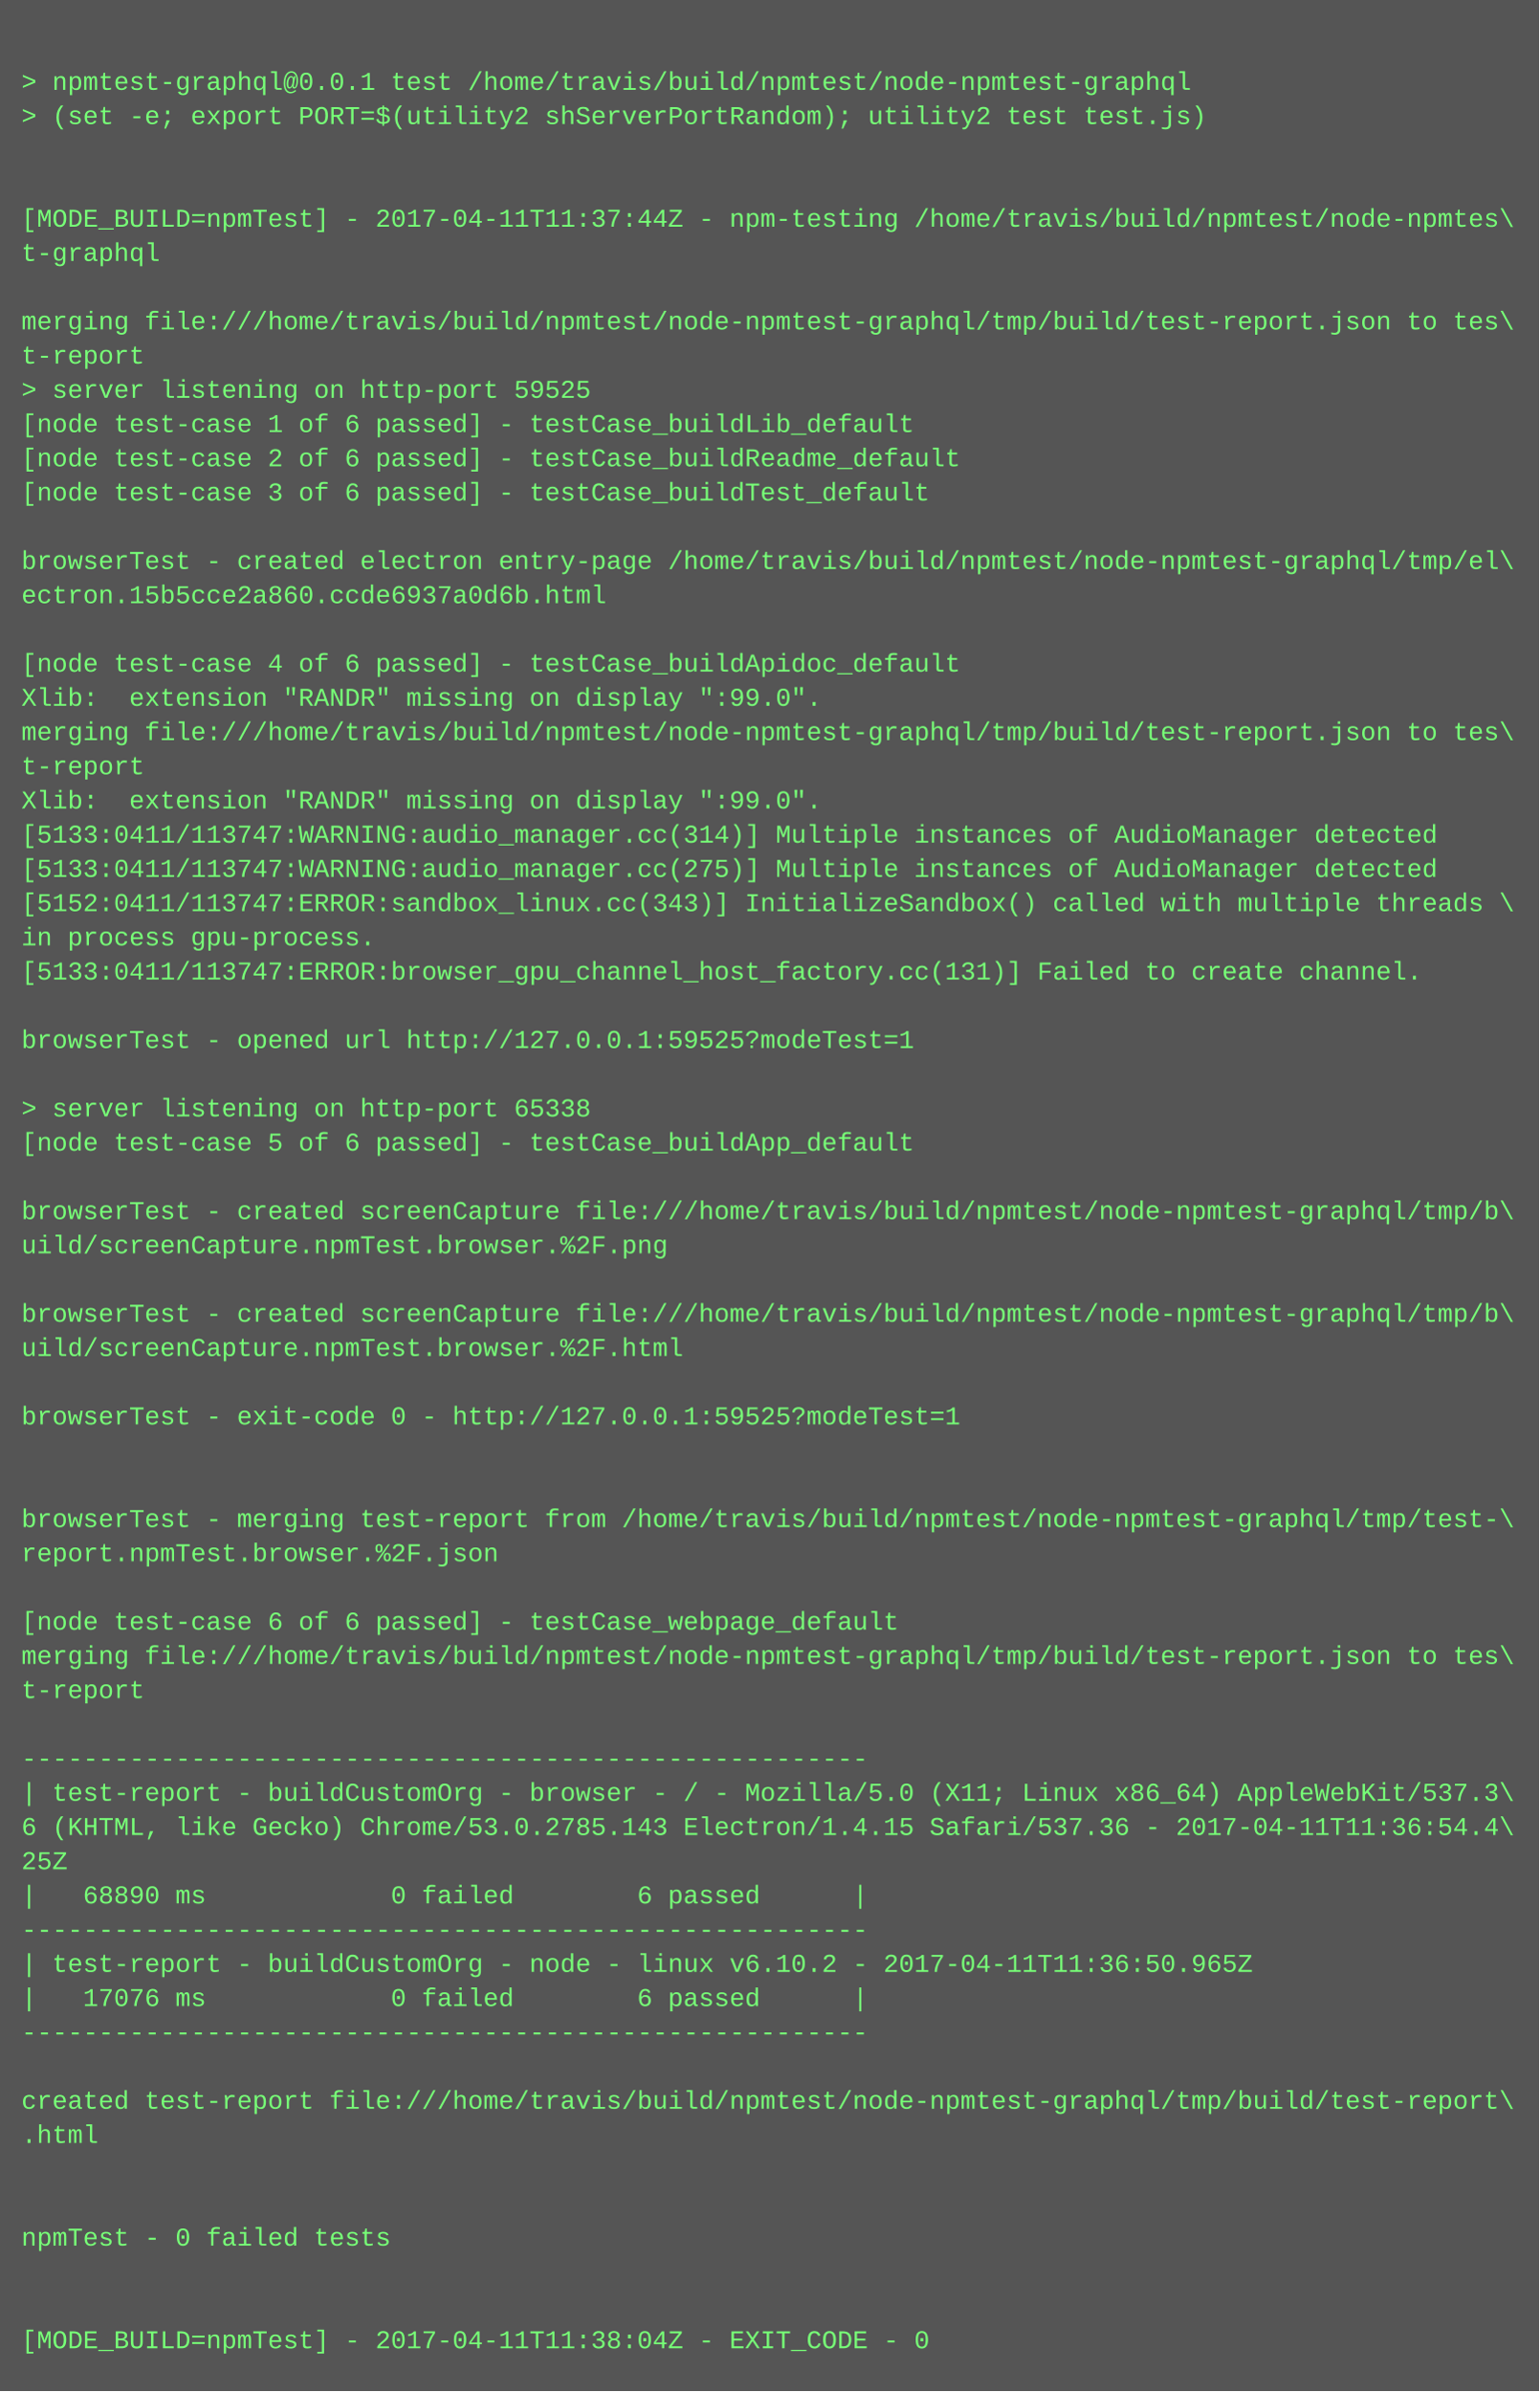
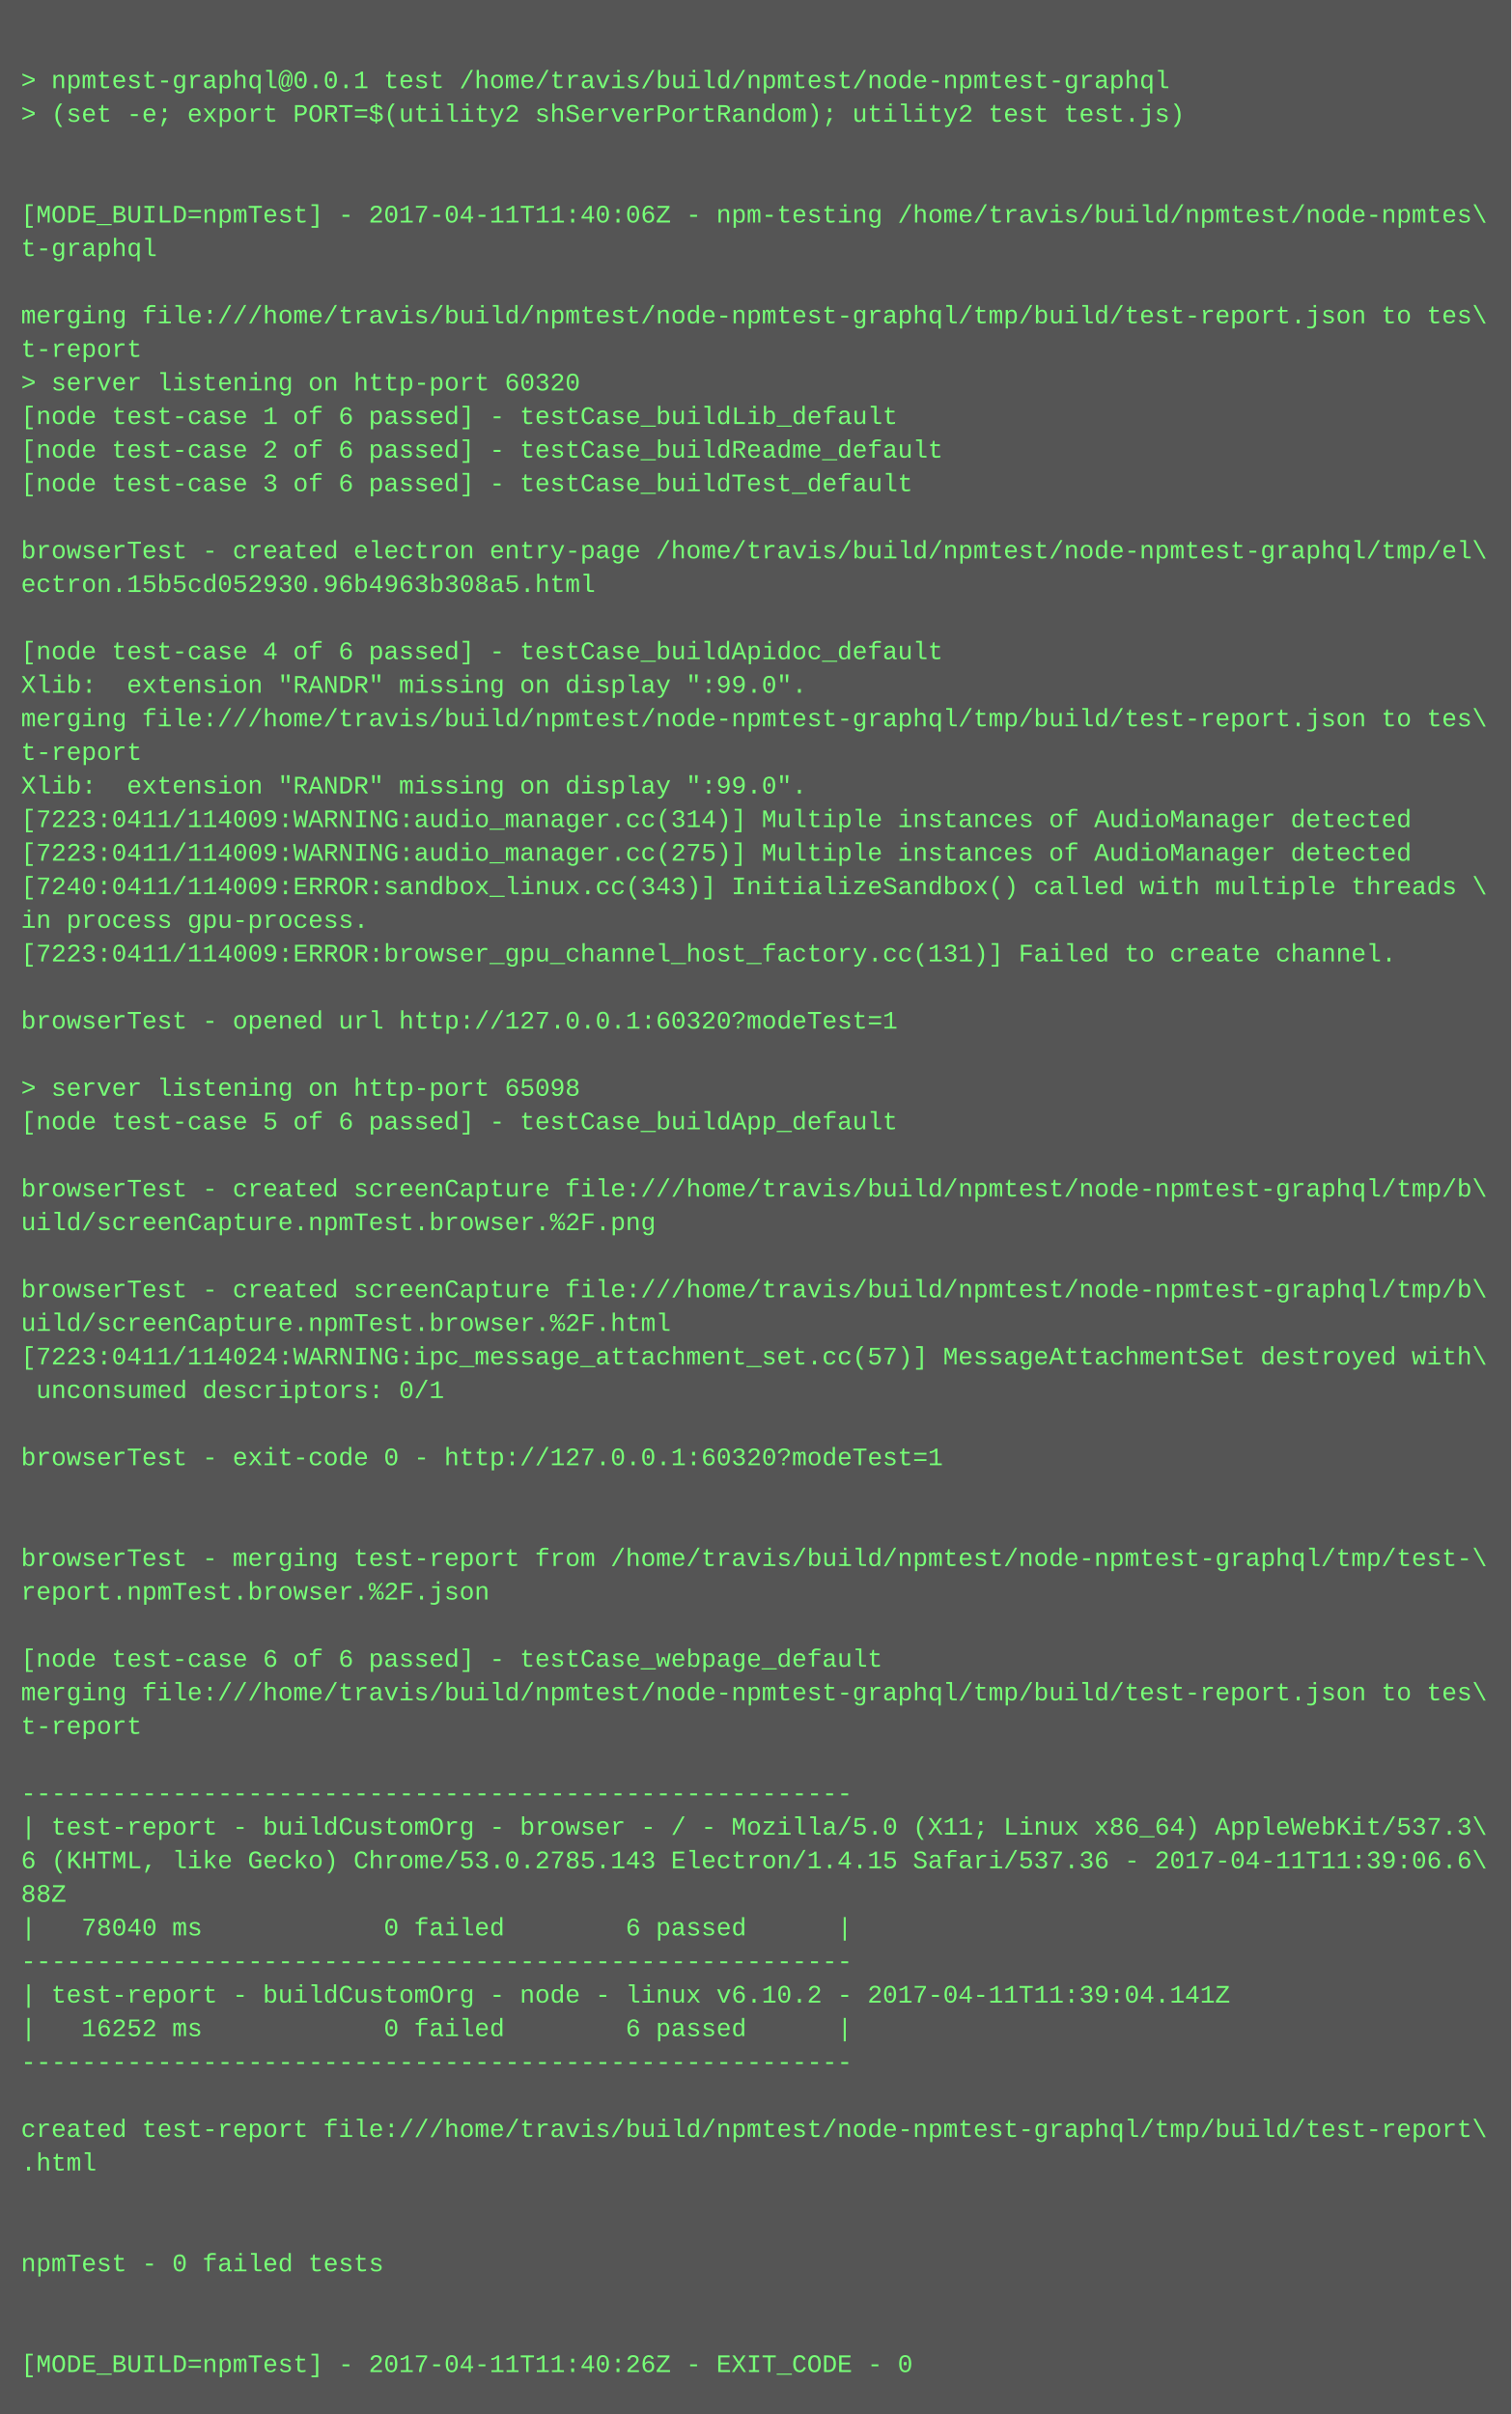
- <svg xmlns="http://www.w3.org/2000/svg" height="1118" width="720">
-   <rect height="1118" fill="#555" width="720" />
+ <svg xmlns="http://www.w3.org/2000/svg" height="1150" width="720">
+   <rect height="1150" fill="#555" width="720" />
  <text fill="#7f7" font-family="Courier New" font-size="12" xml:space="preserve">
    <tspan x="10" y="26" />
    <tspan x="10" y="42">&gt; npmtest-graphql@0.0.1 test /home/travis/build/npmtest/node-npmtest-graphql</tspan>
    <tspan x="10" y="58">&gt; (set -e; export PORT=$(utility2 shServerPortRandom); utility2 test test.js)</tspan>
    <tspan x="10" y="74" />
    <tspan x="10" y="90" />
-     <tspan x="10" y="106">[MODE_BUILD=npmTest] - 2017-04-11T11:37:44Z - npm-testing /home/travis/build/npmtest/node-npmtes\</tspan>
+     <tspan x="10" y="106">[MODE_BUILD=npmTest] - 2017-04-11T11:40:06Z - npm-testing /home/travis/build/npmtest/node-npmtes\</tspan>
    <tspan x="10" y="122">t-graphql</tspan>
    <tspan x="10" y="138" />
    <tspan x="10" y="154">merging file:///home/travis/build/npmtest/node-npmtest-graphql/tmp/build/test-report.json to tes\</tspan>
    <tspan x="10" y="170">t-report</tspan>
-     <tspan x="10" y="186">&gt; server listening on http-port 59525</tspan>
+     <tspan x="10" y="186">&gt; server listening on http-port 60320</tspan>
    <tspan x="10" y="202">[node test-case 1 of 6 passed] - testCase_buildLib_default</tspan>
    <tspan x="10" y="218">[node test-case 2 of 6 passed] - testCase_buildReadme_default</tspan>
    <tspan x="10" y="234">[node test-case 3 of 6 passed] - testCase_buildTest_default</tspan>
    <tspan x="10" y="250" />
    <tspan x="10" y="266">browserTest - created electron entry-page /home/travis/build/npmtest/node-npmtest-graphql/tmp/el\</tspan>
-     <tspan x="10" y="282">ectron.15b5cce2a860.ccde6937a0d6b.html</tspan>
+     <tspan x="10" y="282">ectron.15b5cd052930.96b4963b308a5.html</tspan>
    <tspan x="10" y="298" />
    <tspan x="10" y="314">[node test-case 4 of 6 passed] - testCase_buildApidoc_default</tspan>
    <tspan x="10" y="330">Xlib:  extension "RANDR" missing on display ":99.0".</tspan>
    <tspan x="10" y="346">merging file:///home/travis/build/npmtest/node-npmtest-graphql/tmp/build/test-report.json to tes\</tspan>
    <tspan x="10" y="362">t-report</tspan>
    <tspan x="10" y="378">Xlib:  extension "RANDR" missing on display ":99.0".</tspan>
-     <tspan x="10" y="394">[5133:0411/113747:WARNING:audio_manager.cc(314)] Multiple instances of AudioManager detected</tspan>
-     <tspan x="10" y="410">[5133:0411/113747:WARNING:audio_manager.cc(275)] Multiple instances of AudioManager detected</tspan>
-     <tspan x="10" y="426">[5152:0411/113747:ERROR:sandbox_linux.cc(343)] InitializeSandbox() called with multiple threads \</tspan>
+     <tspan x="10" y="394">[7223:0411/114009:WARNING:audio_manager.cc(314)] Multiple instances of AudioManager detected</tspan>
+     <tspan x="10" y="410">[7223:0411/114009:WARNING:audio_manager.cc(275)] Multiple instances of AudioManager detected</tspan>
+     <tspan x="10" y="426">[7240:0411/114009:ERROR:sandbox_linux.cc(343)] InitializeSandbox() called with multiple threads \</tspan>
    <tspan x="10" y="442">in process gpu-process. </tspan>
-     <tspan x="10" y="458">[5133:0411/113747:ERROR:browser_gpu_channel_host_factory.cc(131)] Failed to create channel.</tspan>
+     <tspan x="10" y="458">[7223:0411/114009:ERROR:browser_gpu_channel_host_factory.cc(131)] Failed to create channel.</tspan>
    <tspan x="10" y="474" />
-     <tspan x="10" y="490">browserTest - opened url http://127.0.0.1:59525?modeTest=1</tspan>
+     <tspan x="10" y="490">browserTest - opened url http://127.0.0.1:60320?modeTest=1</tspan>
    <tspan x="10" y="506" />
-     <tspan x="10" y="522">&gt; server listening on http-port 65338</tspan>
+     <tspan x="10" y="522">&gt; server listening on http-port 65098</tspan>
    <tspan x="10" y="538">[node test-case 5 of 6 passed] - testCase_buildApp_default</tspan>
    <tspan x="10" y="554" />
    <tspan x="10" y="570">browserTest - created screenCapture file:///home/travis/build/npmtest/node-npmtest-graphql/tmp/b\</tspan>
    <tspan x="10" y="586">uild/screenCapture.npmTest.browser.%2F.png</tspan>
    <tspan x="10" y="602" />
    <tspan x="10" y="618">browserTest - created screenCapture file:///home/travis/build/npmtest/node-npmtest-graphql/tmp/b\</tspan>
    <tspan x="10" y="634">uild/screenCapture.npmTest.browser.%2F.html</tspan>
-     <tspan x="10" y="650" />
-     <tspan x="10" y="666">browserTest - exit-code 0 - http://127.0.0.1:59525?modeTest=1</tspan>
+     <tspan x="10" y="650">[7223:0411/114024:WARNING:ipc_message_attachment_set.cc(57)] MessageAttachmentSet destroyed with\</tspan>
+     <tspan x="10" y="666"> unconsumed descriptors: 0/1</tspan>
    <tspan x="10" y="682" />
-     <tspan x="10" y="698" />
-     <tspan x="10" y="714">browserTest - merging test-report from /home/travis/build/npmtest/node-npmtest-graphql/tmp/test-\</tspan>
-     <tspan x="10" y="730">report.npmTest.browser.%2F.json</tspan>
-     <tspan x="10" y="746" />
-     <tspan x="10" y="762">[node test-case 6 of 6 passed] - testCase_webpage_default</tspan>
-     <tspan x="10" y="778">merging file:///home/travis/build/npmtest/node-npmtest-graphql/tmp/build/test-report.json to tes\</tspan>
-     <tspan x="10" y="794">t-report</tspan>
-     <tspan x="10" y="810" />
-     <tspan x="10" y="826">-------------------------------------------------------</tspan>
-     <tspan x="10" y="842">| test-report - buildCustomOrg - browser - / - Mozilla/5.0 (X11; Linux x86_64) AppleWebKit/537.3\</tspan>
-     <tspan x="10" y="858">6 (KHTML, like Gecko) Chrome/53.0.2785.143 Electron/1.4.15 Safari/537.36 - 2017-04-11T11:36:54.4\</tspan>
-     <tspan x="10" y="874">25Z</tspan>
-     <tspan x="10" y="890">|   68890 ms            0 failed        6 passed      |</tspan>
-     <tspan x="10" y="906">-------------------------------------------------------</tspan>
-     <tspan x="10" y="922">| test-report - buildCustomOrg - node - linux v6.10.2 - 2017-04-11T11:36:50.965Z</tspan>
-     <tspan x="10" y="938">|   17076 ms            0 failed        6 passed      |</tspan>
-     <tspan x="10" y="954">-------------------------------------------------------</tspan>
-     <tspan x="10" y="970" />
-     <tspan x="10" y="986">created test-report file:///home/travis/build/npmtest/node-npmtest-graphql/tmp/build/test-report\</tspan>
-     <tspan x="10" y="1002">.html</tspan>
-     <tspan x="10" y="1018" />
-     <tspan x="10" y="1034" />
-     <tspan x="10" y="1050">npmTest - 0 failed tests</tspan>
+     <tspan x="10" y="698">browserTest - exit-code 0 - http://127.0.0.1:60320?modeTest=1</tspan>
+     <tspan x="10" y="714" />
+     <tspan x="10" y="730" />
+     <tspan x="10" y="746">browserTest - merging test-report from /home/travis/build/npmtest/node-npmtest-graphql/tmp/test-\</tspan>
+     <tspan x="10" y="762">report.npmTest.browser.%2F.json</tspan>
+     <tspan x="10" y="778" />
+     <tspan x="10" y="794">[node test-case 6 of 6 passed] - testCase_webpage_default</tspan>
+     <tspan x="10" y="810">merging file:///home/travis/build/npmtest/node-npmtest-graphql/tmp/build/test-report.json to tes\</tspan>
+     <tspan x="10" y="826">t-report</tspan>
+     <tspan x="10" y="842" />
+     <tspan x="10" y="858">-------------------------------------------------------</tspan>
+     <tspan x="10" y="874">| test-report - buildCustomOrg - browser - / - Mozilla/5.0 (X11; Linux x86_64) AppleWebKit/537.3\</tspan>
+     <tspan x="10" y="890">6 (KHTML, like Gecko) Chrome/53.0.2785.143 Electron/1.4.15 Safari/537.36 - 2017-04-11T11:39:06.6\</tspan>
+     <tspan x="10" y="906">88Z</tspan>
+     <tspan x="10" y="922">|   78040 ms            0 failed        6 passed      |</tspan>
+     <tspan x="10" y="938">-------------------------------------------------------</tspan>
+     <tspan x="10" y="954">| test-report - buildCustomOrg - node - linux v6.10.2 - 2017-04-11T11:39:04.141Z</tspan>
+     <tspan x="10" y="970">|   16252 ms            0 failed        6 passed      |</tspan>
+     <tspan x="10" y="986">-------------------------------------------------------</tspan>
+     <tspan x="10" y="1002" />
+     <tspan x="10" y="1018">created test-report file:///home/travis/build/npmtest/node-npmtest-graphql/tmp/build/test-report\</tspan>
+     <tspan x="10" y="1034">.html</tspan>
+     <tspan x="10" y="1050" />
    <tspan x="10" y="1066" />
-     <tspan x="10" y="1082" />
-     <tspan x="10" y="1098">[MODE_BUILD=npmTest] - 2017-04-11T11:38:04Z - EXIT_CODE - 0</tspan>
+     <tspan x="10" y="1082">npmTest - 0 failed tests</tspan>
+     <tspan x="10" y="1098" />
+     <tspan x="10" y="1114" />
+     <tspan x="10" y="1130">[MODE_BUILD=npmTest] - 2017-04-11T11:40:26Z - EXIT_CODE - 0</tspan>
  </text>
</svg>
